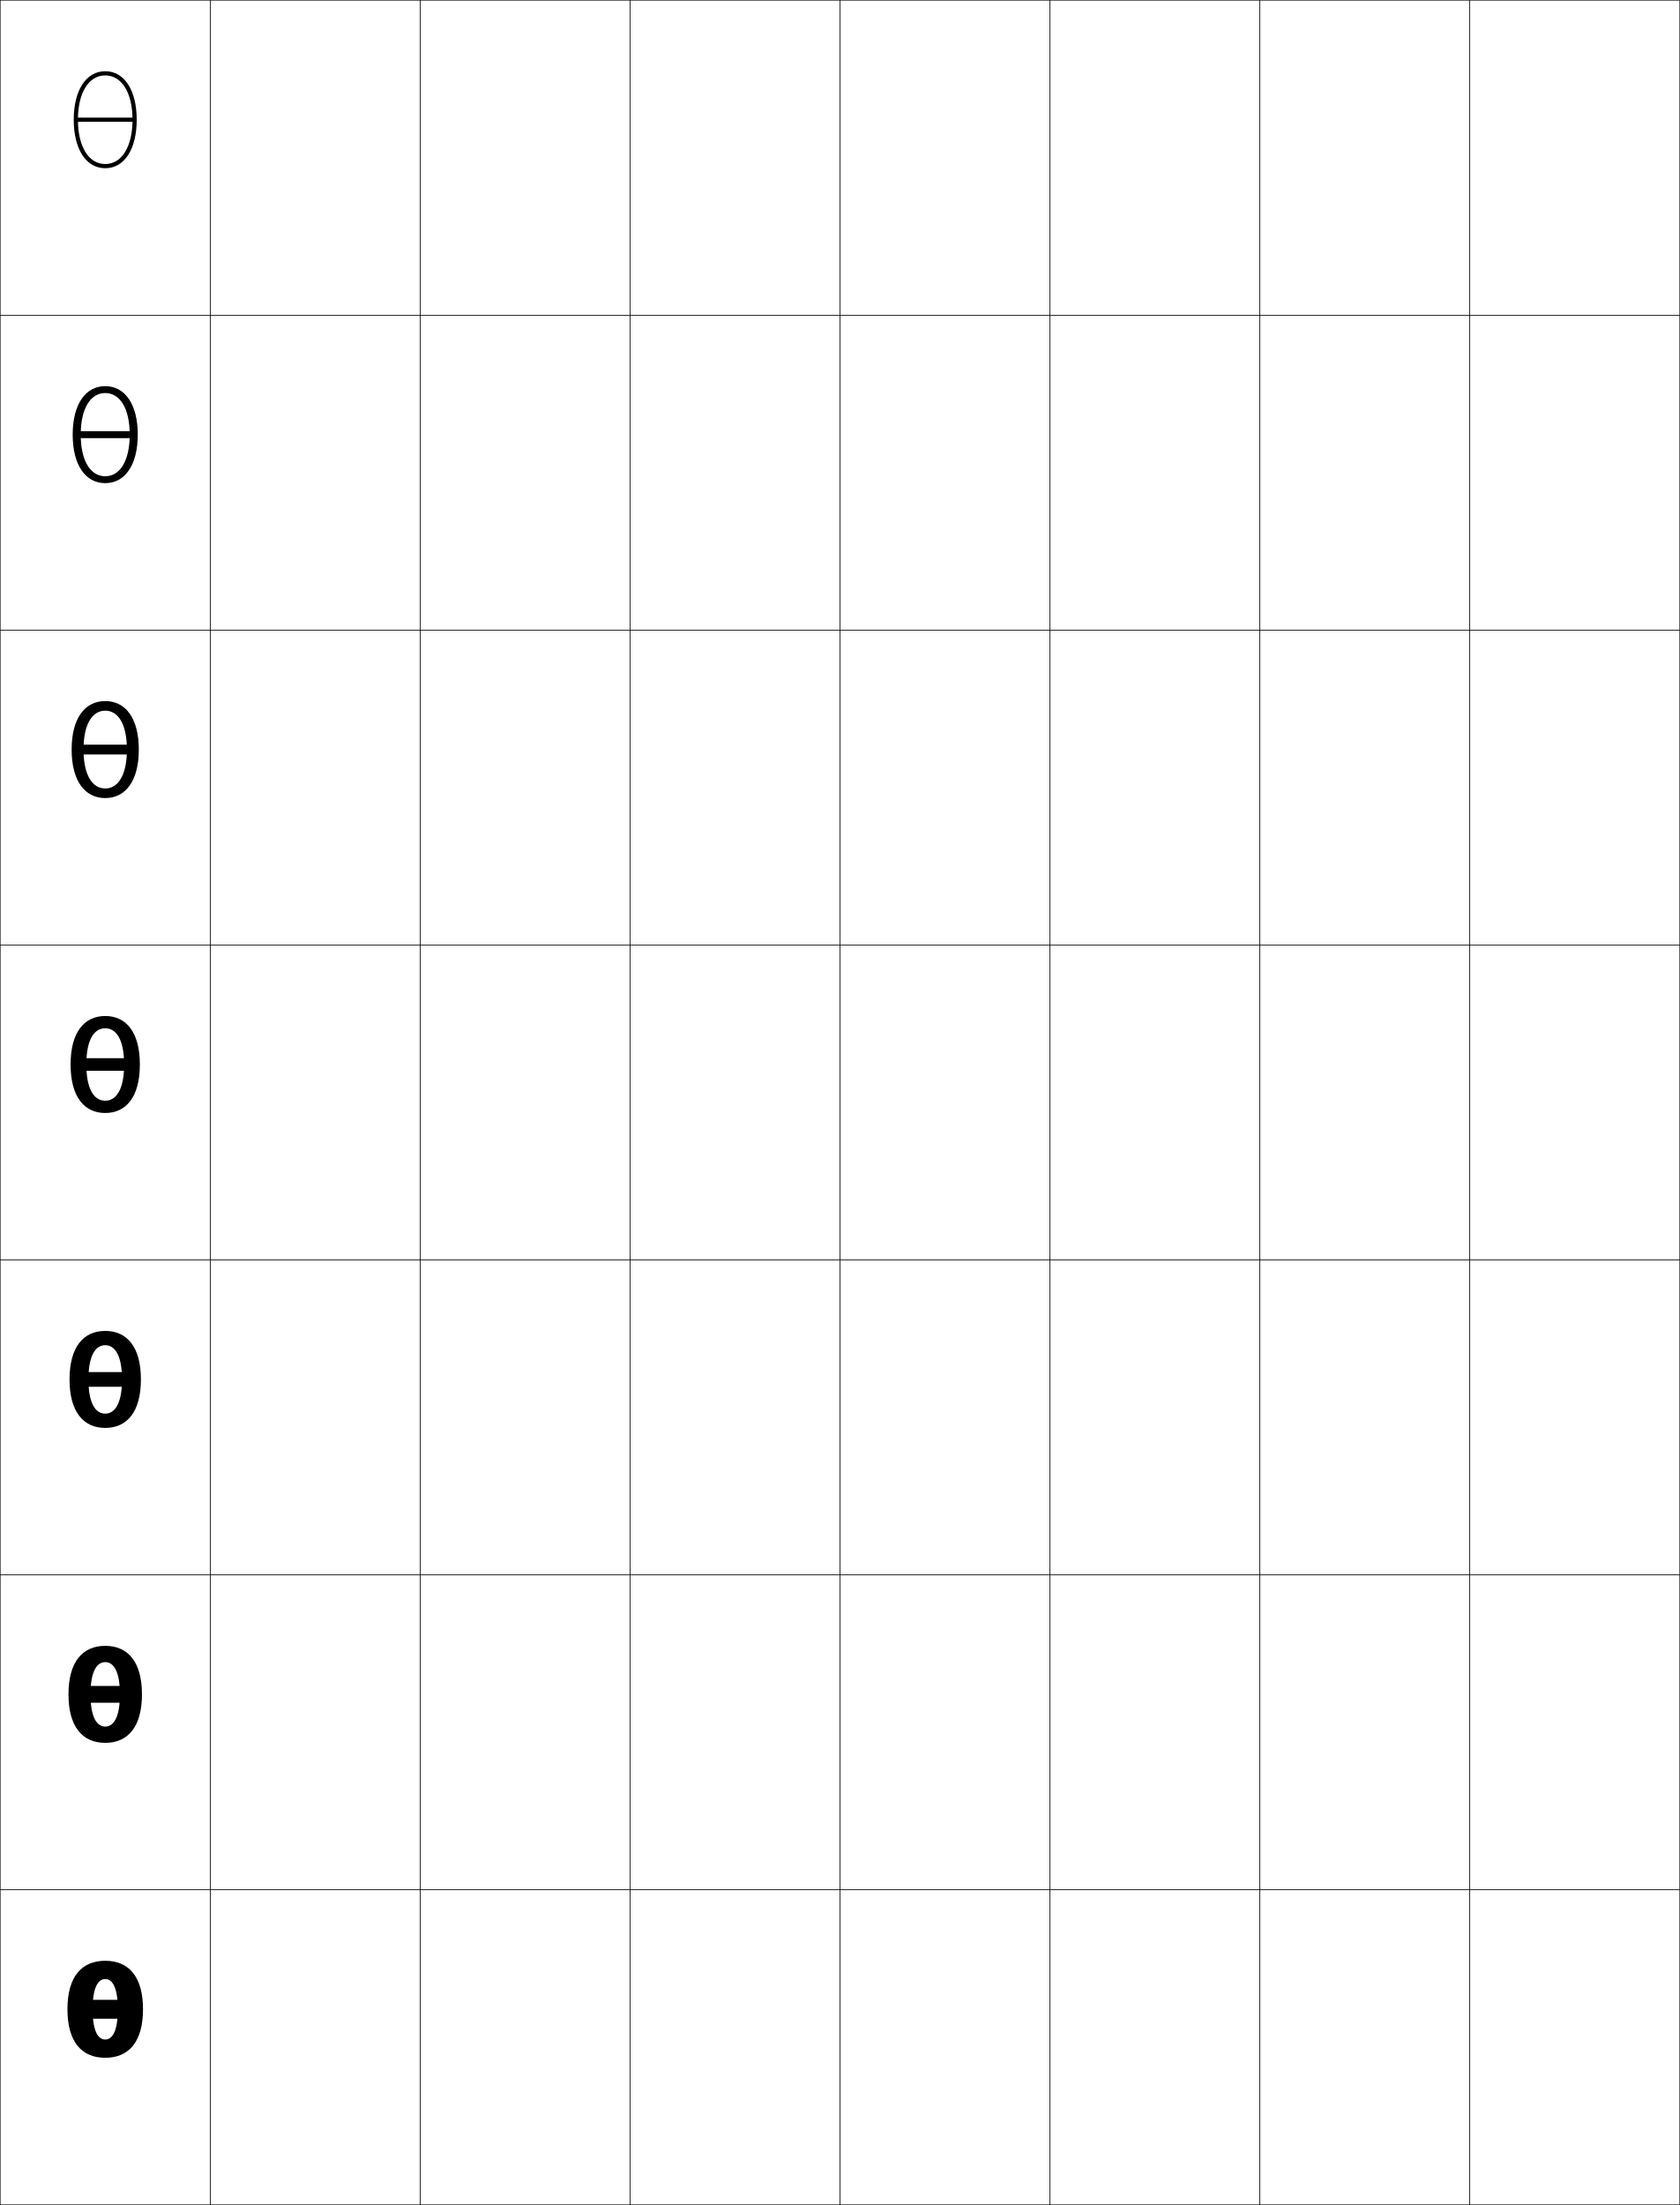
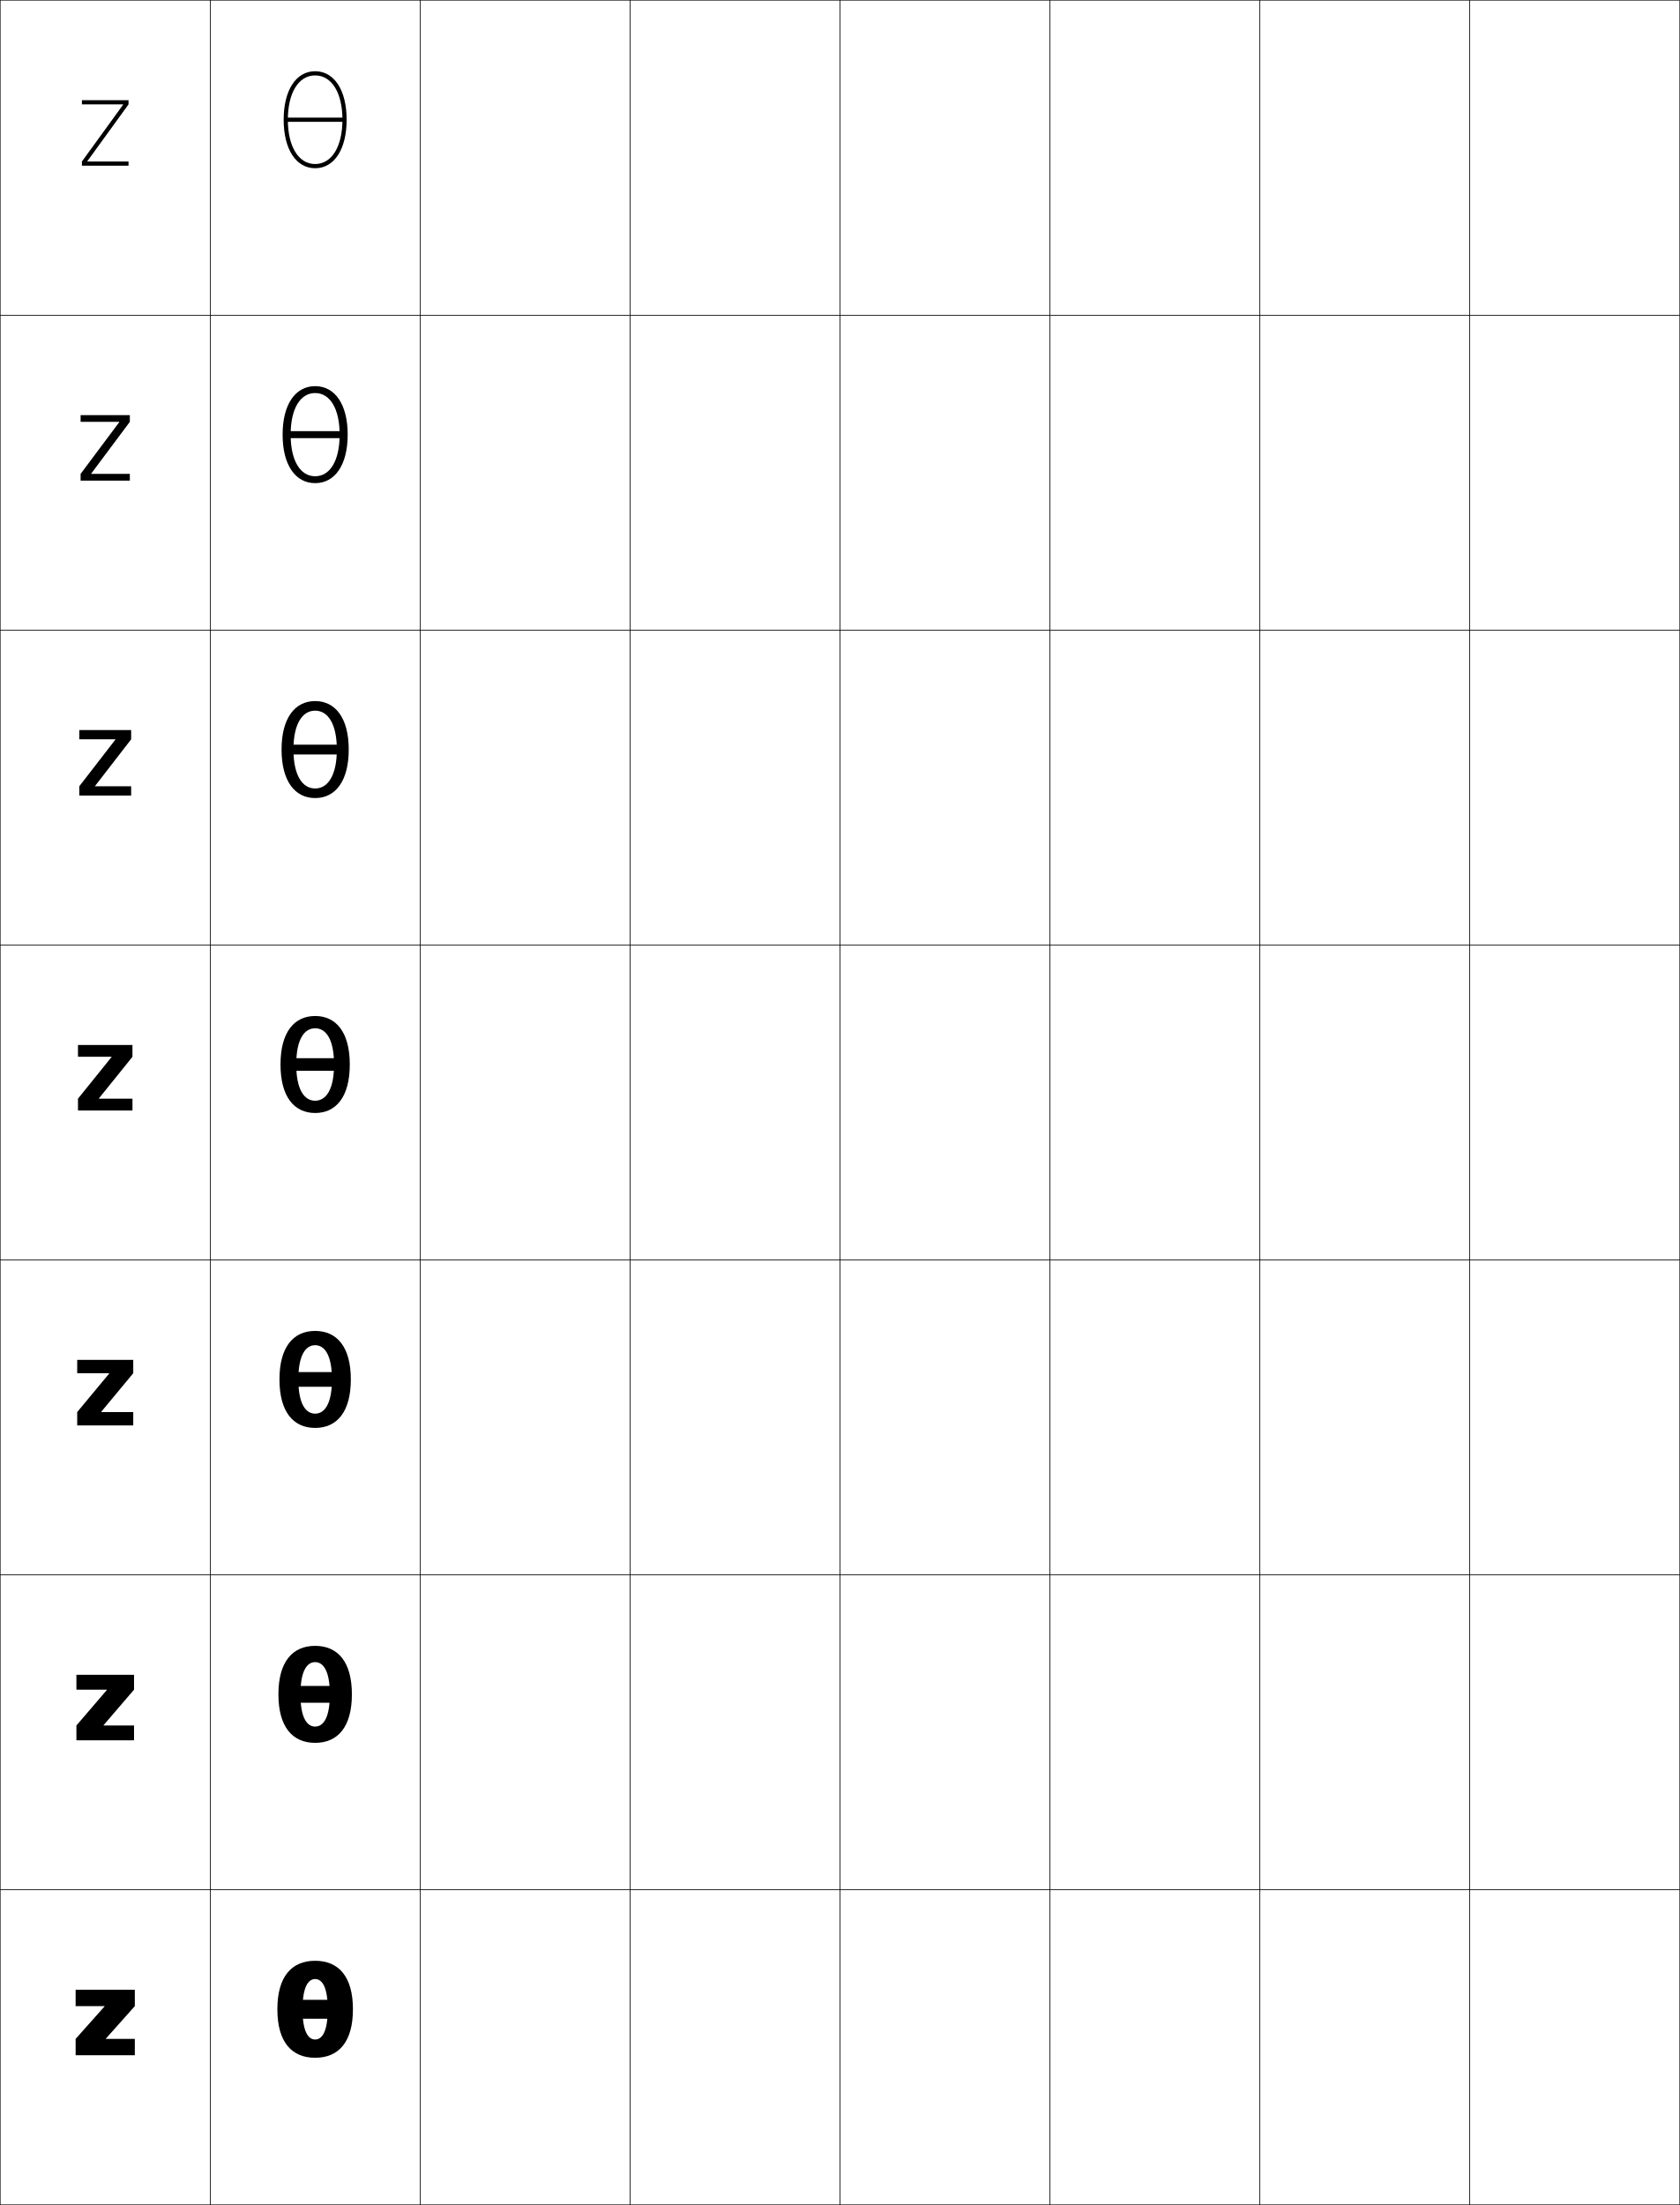
<svg xmlns="http://www.w3.org/2000/svg" width="800.25" height="1050.25" viewBox="0 0 800.25 1050.25" overflow="visible" enable-background="new 0 0 800.25 1050.25" xml:space="preserve">
  <g id="レイヤー1">
    <g>
      <rect x="0.125" y="0.125" fill="none" stroke="#000000" stroke-width="0.25" width="100" height="150" />
      <rect x="100.125" y="0.125" fill="none" stroke="#000000" stroke-width="0.25" width="100" height="150" />
      <rect x="200.125" y="0.125" fill="none" stroke="#000000" stroke-width="0.25" width="100" height="150" />
      <rect x="300.125" y="0.125" fill="none" stroke="#000000" stroke-width="0.25" width="100" height="150" />
      <rect x="400.125" y="0.125" fill="none" stroke="#000000" stroke-width="0.25" width="100" height="150" />
      <rect x="500.125" y="0.125" fill="none" stroke="#000000" stroke-width="0.25" width="100" height="150" />
      <rect x="600.125" y="0.125" fill="none" stroke="#000000" stroke-width="0.25" width="100" height="150" />
      <rect x="0.125" y="150.125" fill="none" stroke="#000000" stroke-width="0.25" width="100" height="150" />
      <rect x="100.125" y="150.125" fill="none" stroke="#000000" stroke-width="0.25" width="100" height="150" />
      <rect x="200.125" y="150.125" fill="none" stroke="#000000" stroke-width="0.25" width="100" height="150" />
      <rect x="300.125" y="150.125" fill="none" stroke="#000000" stroke-width="0.25" width="100" height="150" />
      <rect x="400.125" y="150.125" fill="none" stroke="#000000" stroke-width="0.25" width="100" height="150" />
      <rect x="500.125" y="150.125" fill="none" stroke="#000000" stroke-width="0.25" width="100" height="150" />
      <rect x="600.125" y="150.125" fill="none" stroke="#000000" stroke-width="0.25" width="100" height="150" />
      <rect x="0.125" y="300.125" fill="none" stroke="#000000" stroke-width="0.25" width="100" height="150" />
      <rect x="100.125" y="300.125" fill="none" stroke="#000000" stroke-width="0.25" width="100" height="150" />
      <rect x="200.125" y="300.125" fill="none" stroke="#000000" stroke-width="0.25" width="100" height="150" />
      <rect x="300.125" y="300.125" fill="none" stroke="#000000" stroke-width="0.25" width="100" height="150" />
      <rect x="400.125" y="300.125" fill="none" stroke="#000000" stroke-width="0.25" width="100" height="150" />
      <rect x="500.125" y="300.125" fill="none" stroke="#000000" stroke-width="0.25" width="100" height="150" />
      <rect x="600.125" y="300.125" fill="none" stroke="#000000" stroke-width="0.25" width="100" height="150" />
      <rect x="0.125" y="450.125" fill="none" stroke="#000000" stroke-width="0.25" width="100" height="150" />
      <rect x="100.125" y="450.125" fill="none" stroke="#000000" stroke-width="0.25" width="100" height="150" />
      <rect x="200.125" y="450.125" fill="none" stroke="#000000" stroke-width="0.25" width="100" height="150" />
      <rect x="300.125" y="450.125" fill="none" stroke="#000000" stroke-width="0.25" width="100" height="150" />
      <rect x="400.125" y="450.125" fill="none" stroke="#000000" stroke-width="0.25" width="100" height="150" />
      <rect x="500.125" y="450.125" fill="none" stroke="#000000" stroke-width="0.25" width="100" height="150" />
      <rect x="600.125" y="450.125" fill="none" stroke="#000000" stroke-width="0.25" width="100" height="150" />
      <rect x="0.125" y="600.125" fill="none" stroke="#000000" stroke-width="0.25" width="100" height="150" />
      <rect x="100.125" y="600.125" fill="none" stroke="#000000" stroke-width="0.25" width="100" height="150" />
      <rect x="200.125" y="600.125" fill="none" stroke="#000000" stroke-width="0.25" width="100" height="150" />
      <rect x="300.125" y="600.125" fill="none" stroke="#000000" stroke-width="0.25" width="100" height="150" />
      <rect x="400.125" y="600.125" fill="none" stroke="#000000" stroke-width="0.25" width="100" height="150" />
      <rect x="500.125" y="600.125" fill="none" stroke="#000000" stroke-width="0.25" width="100" height="150" />
      <rect x="600.125" y="600.125" fill="none" stroke="#000000" stroke-width="0.25" width="100" height="150" />
      <rect x="0.125" y="750.125" fill="none" stroke="#000000" stroke-width="0.25" width="100" height="150" />
      <rect x="100.125" y="750.125" fill="none" stroke="#000000" stroke-width="0.25" width="100" height="150" />
      <rect x="200.125" y="750.125" fill="none" stroke="#000000" stroke-width="0.25" width="100" height="150" />
      <rect x="300.125" y="750.125" fill="none" stroke="#000000" stroke-width="0.25" width="100" height="150" />
      <rect x="400.125" y="750.125" fill="none" stroke="#000000" stroke-width="0.25" width="100" height="150" />
      <rect x="500.125" y="750.125" fill="none" stroke="#000000" stroke-width="0.25" width="100" height="150" />
      <rect x="600.125" y="750.125" fill="none" stroke="#000000" stroke-width="0.25" width="100" height="150" />
      <rect x="0.125" y="900.125" fill="none" stroke="#000000" stroke-width="0.25" width="100" height="150" />
      <rect x="100.125" y="900.125" fill="none" stroke="#000000" stroke-width="0.25" width="100" height="150" />
      <rect x="200.125" y="900.125" fill="none" stroke="#000000" stroke-width="0.25" width="100" height="150" />
      <rect x="300.125" y="900.125" fill="none" stroke="#000000" stroke-width="0.25" width="100" height="150" />
      <rect x="400.125" y="900.125" fill="none" stroke="#000000" stroke-width="0.25" width="100" height="150" />
      <rect x="500.125" y="900.125" fill="none" stroke="#000000" stroke-width="0.25" width="100" height="150" />
      <rect x="600.125" y="900.125" fill="none" stroke="#000000" stroke-width="0.25" width="100" height="150" />
      <rect x="700.125" y="0.125" fill="none" stroke="#000000" stroke-width="0.25" width="100" height="150" />
      <rect x="700.125" y="150.125" fill="none" stroke="#000000" stroke-width="0.25" width="100" height="150" />
      <rect x="700.125" y="300.125" fill="none" stroke="#000000" stroke-width="0.25" width="100" height="150" />
      <rect x="700.125" y="450.125" fill="none" stroke="#000000" stroke-width="0.25" width="100" height="150" />
      <rect x="700.125" y="600.125" fill="none" stroke="#000000" stroke-width="0.25" width="100" height="150" />
      <rect x="700.125" y="750.125" fill="none" stroke="#000000" stroke-width="0.25" width="100" height="150" />
      <rect x="700.125" y="900.125" fill="none" stroke="#000000" stroke-width="0.25" width="100" height="150" />
    </g>
    <g>
      <g>
-         <path d="M50.125,933.925c11.265,0,18,7.608,18,23.101c0,15.491-6.735,23.1-18,23.1       v-8.699c3.443,0,6-4.043,6-14.4c0-10.356-2.557-14.401-6-14.401       c-3.442,0-6,4.045-6,14.401c0,10.357,2.558,14.4,6,14.4V980.125       c-11.265,0-18-7.608-18-23.1C32.125,941.533,38.86,933.925,50.125,933.925z" />
+         <path d="M150.125,933.925c11.265,0,18,7.608,18,23.101c0,15.491-6.735,23.1-18,23.1       v-8.699c3.443,0,6-4.043,6-14.4c0-10.356-2.557-14.401-6-14.401       c-3.442,0-6,4.045-6,14.401c0,10.357,2.558,14.4,6,14.4V980.125       c-11.265,0-18-7.608-18-23.1C132.125,941.533,138.86,933.925,150.125,933.925z" />
        <g>
-           <rect x="35.725" y="952.525" width="28.801" height="9" />
+           <rect x="135.725" y="952.525" width="28.801" height="9" />
        </g>
      </g>
      <g>
-         <path d="M50.125,783.925c10.814,0,17.5,7.612,17.5,23.1s-6.686,23.101-17.5,23.101v-7.75       c4.044,0,7-4.482,7-15.351c0-10.866-2.956-15.35-7-15.35c-4.043,0-7,4.483-7,15.35       c0,10.868,2.957,15.351,7,15.351v7.75c-10.814,0-17.5-7.613-17.5-23.101       S39.31,783.925,50.125,783.925z" />
-         <rect x="35.724" y="803.024" width="28.801" height="8" />
+         <path d="M150.125,783.925c10.814,0,17.5,7.612,17.5,23.1S160.939,830.125,150.125,830.125v-7.75       c4.043,0,7-4.482,7-15.351c0-10.866-2.957-15.35-7-15.35s-7,4.483-7,15.35       c0,10.868,2.957,15.351,7,15.351v7.75c-10.814,0-17.5-7.613-17.5-23.101       S139.311,783.925,150.125,783.925z" />
+         <rect x="135.724" y="803.024" width="28.801" height="8" />
      </g>
      <g>
-         <path d="M50.125,633.925c10.364,0,17,7.617,17,23.1S60.489,680.125,50.125,680.125v-6.801       c4.645,0,8-4.923,8-16.3s-3.355-16.3-8-16.3c-4.644,0-8,4.923-8,16.3       s3.356,16.3,8,16.3V680.125c-10.364,0-17-7.618-17-23.101       S39.761,633.925,50.125,633.925z" />
-         <rect x="35.725" y="653.524" width="28.801" height="7" />
+         <path d="M150.125,633.925c10.364,0,17,7.617,17,23.1s-6.636,23.101-17,23.101v-6.801       c4.645,0,8-4.923,8-16.3s-3.355-16.3-8-16.3c-4.644,0-8,4.923-8,16.3       s3.356,16.3,8,16.3V680.125c-10.364,0-17-7.618-17-23.101       S139.761,633.925,150.125,633.925z" />
+         <rect x="135.725" y="653.524" width="28.801" height="7" />
      </g>
      <g>
-         <path d="M50.125,483.925c9.914,0,16.5,7.622,16.5,23.1S60.039,530.125,50.125,530.125v-5.852       c5.245,0,9-5.362,9-17.249c0-11.888-3.755-17.249-9-17.249s-9,5.361-9,17.249       c0,11.887,3.755,17.249,9,17.249V530.125c-9.914,0-16.5-7.623-16.5-23.101       S40.211,483.925,50.125,483.925z" />
-         <rect x="35.725" y="504.024" width="28.801" height="6" />
+         <path d="M150.125,483.925c9.914,0,16.5,7.622,16.5,23.1S160.039,530.125,150.125,530.125v-5.852       c5.245,0,9-5.362,9-17.249c0-11.888-3.755-17.249-9-17.249s-9,5.361-9,17.249       c0,11.887,3.755,17.249,9,17.249V530.125c-9.914,0-16.5-7.623-16.5-23.101       S140.211,483.925,150.125,483.925z" />
+         <rect x="135.725" y="504.024" width="28.801" height="6" />
      </g>
      <g>
-         <path d="M34.125,357.024c0-14.996,6.353-23.1,16-23.1s16,8.104,16,23.1       c0,14.996-6.353,23.1-16,23.1v-4.567c6.129,0,10.333-6.336,10.333-18.533       c0-12.198-4.204-18.533-10.333-18.533c-6.129,0-10.333,6.335-10.333,18.533       c0,12.197,4.205,18.533,10.333,18.533v4.567       C40.478,380.125,34.125,372.02,34.125,357.024z" />
-         <rect x="35.858" y="354.691" width="28.534" height="4.667" />
+         <path d="M134.125,357.024c0-14.996,6.353-23.1,16-23.1c9.646,0,16,8.104,16,23.1       c0,14.996-6.354,23.1-16,23.1v-4.567c6.129,0,10.333-6.336,10.333-18.533       c0-12.198-4.204-18.533-10.333-18.533c-6.13,0-10.333,6.335-10.333,18.533       c0,12.197,4.204,18.533,10.333,18.533v4.567       C140.478,380.125,134.125,372.02,134.125,357.024z" />
+         <rect x="135.857" y="354.691" width="28.534" height="4.667" />
      </g>
      <g>
-         <path d="M34.625,207.025c0-14.515,6.121-23.1,15.5-23.1s15.5,8.585,15.5,23.1       c0,14.514-6.121,23.1-15.5,23.1v-3.284c7.014,0,11.667-7.309,11.667-19.816       c0-12.508-4.653-19.816-11.667-19.816c-7.013,0-11.667,7.309-11.667,19.816       c0,12.507,4.653,19.816,11.667,19.816V230.125C40.746,230.125,34.625,221.539,34.625,207.025z       " />
-         <rect x="35.992" y="205.358" width="28.267" height="3.333" />
+         <path d="M134.625,207.025c0-14.515,6.121-23.1,15.5-23.1c9.38,0,15.5,8.585,15.5,23.1       c0,14.514-6.12,23.1-15.5,23.1v-3.284c7.013,0,11.667-7.309,11.667-19.816       c0-12.508-4.654-19.816-11.667-19.816s-11.667,7.309-11.667,19.816       c0,12.507,4.653,19.816,11.667,19.816V230.125       C140.746,230.125,134.625,221.539,134.625,207.025z" />
+         <rect x="135.992" y="205.358" width="28.267" height="3.333" />
      </g>
      <g>
-         <path d="M35.125,57.025c0,14.032,5.888,23.1,15,23.1v-2c-7.897,0-13-8.282-13-21.1       c0-12.818,5.103-21.101,13-21.101s13,8.282,13,21.101       c0,12.817-5.103,21.1-13,21.1v2c9.112,0,15-9.067,15-23.1       c0-14.033-5.888-23.101-15-23.101S35.125,42.992,35.125,57.025z" />
-         <rect x="36.125" y="56.025" width="28" height="2" />
+         <path d="M135.125,57.025c0,14.032,5.888,23.1,15,23.1v-2c-7.897,0-13-8.282-13-21.1       c0-12.818,5.103-21.101,13-21.101s13,8.282,13,21.101       c0,12.817-5.103,21.1-13,21.1v2c9.112,0,15-9.067,15-23.1       c0-14.033-5.888-23.101-15-23.101S135.125,42.992,135.125,57.025z" />
+         <rect x="136.125" y="56.025" width="28" height="2" />
      </g>
+     </g>
+     <g>
+       <polygon points="50.425,971.123 64.225,971.123 64.225,978.924 36.025,978.924       36.025,971.123 49.824,955.645 49.824,955.523 36.025,955.523 36.025,947.724       64.225,947.724 64.225,955.523 50.425,971.004 " />
+       <polygon points="63.849,821.848 63.849,828.924 36.4,828.924 36.4,821.848       50.929,804.919 50.929,804.799 36.4,804.799 36.4,797.724 63.849,797.724       63.849,804.799 49.32,821.729 49.32,821.848 " />
+       <polygon points="63.475,672.573 63.475,678.924 36.775,678.924 36.775,672.573       52.033,654.194 52.033,654.073 36.775,654.073 36.775,647.724 63.475,647.724       63.475,654.073 48.216,672.454 48.216,672.573 " />
+       <polygon points="63.1,523.299 63.1,528.924 37.15,528.924 37.15,523.299       53.138,503.469 53.138,503.349 37.15,503.349 37.15,497.724 63.1,497.724       63.1,503.349 47.111,523.179 47.111,523.299 " />
+       <polygon points="62.474,374.507 62.474,378.923 37.775,378.923 37.775,374.507       54.978,352.26 54.978,352.14 37.775,352.14 37.775,347.723 62.474,347.723       62.474,352.14 45.271,374.387 45.271,374.507 " />
+       <polygon points="61.85,225.715 61.85,228.924 38.4,228.924 38.4,225.715       56.819,201.053 56.819,200.932 38.4,200.932 38.4,197.724 61.85,197.724       61.85,200.932 43.431,225.595 43.431,225.715 " />
+       <polygon points="58.659,49.724 39.025,49.724 39.025,47.724 61.225,47.724       61.225,49.724 41.59,76.804 41.59,76.924 61.225,76.924 61.225,78.924       39.025,78.924 39.025,76.924 58.659,49.845 " />
    </g>
  </g>
</svg>
